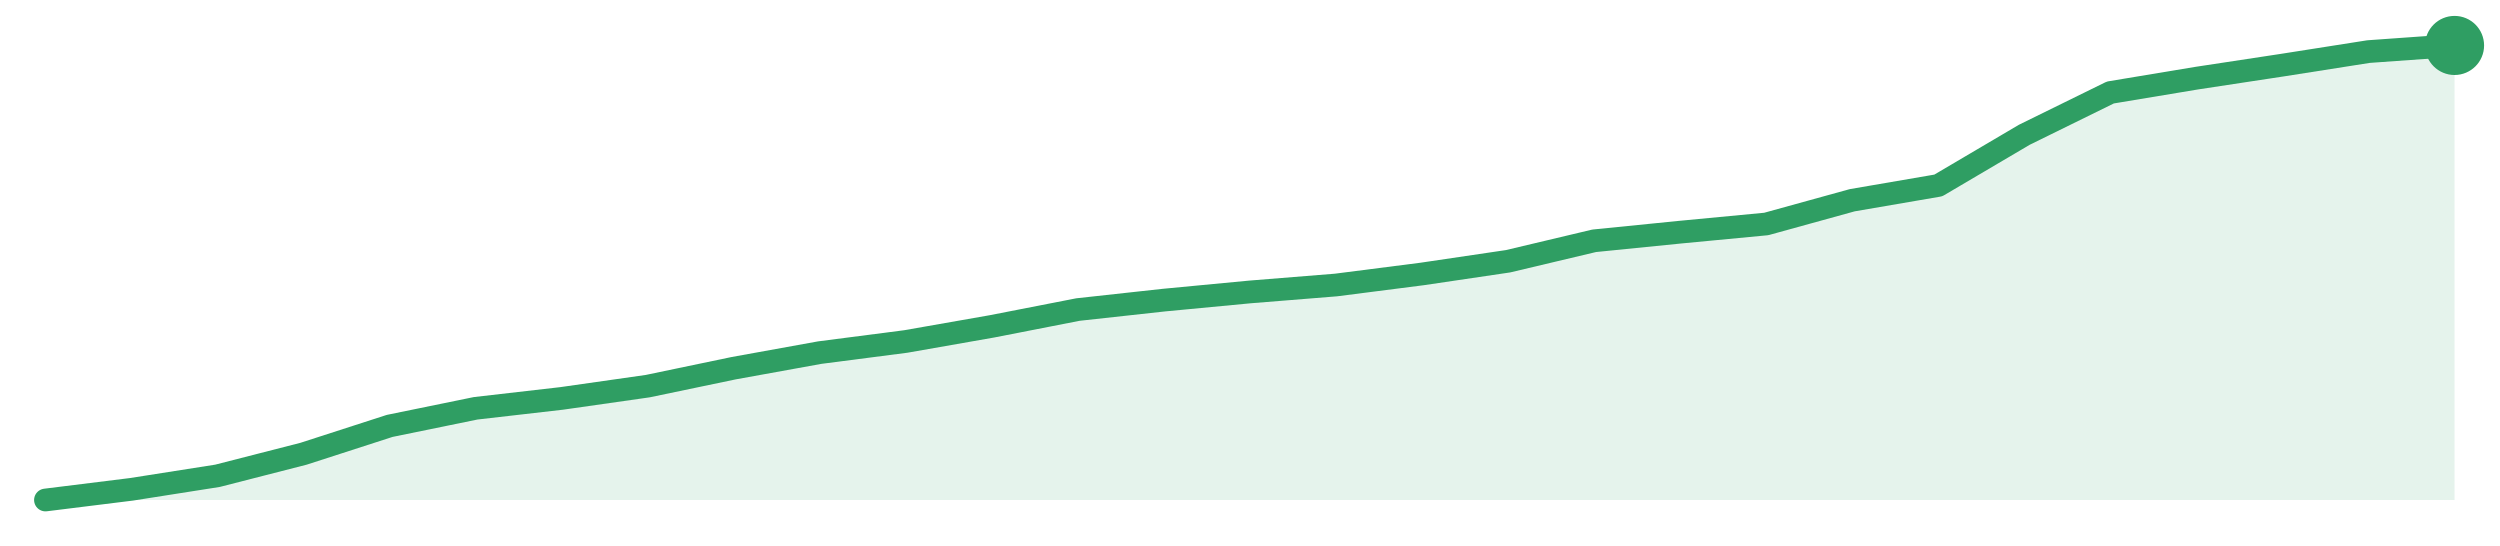
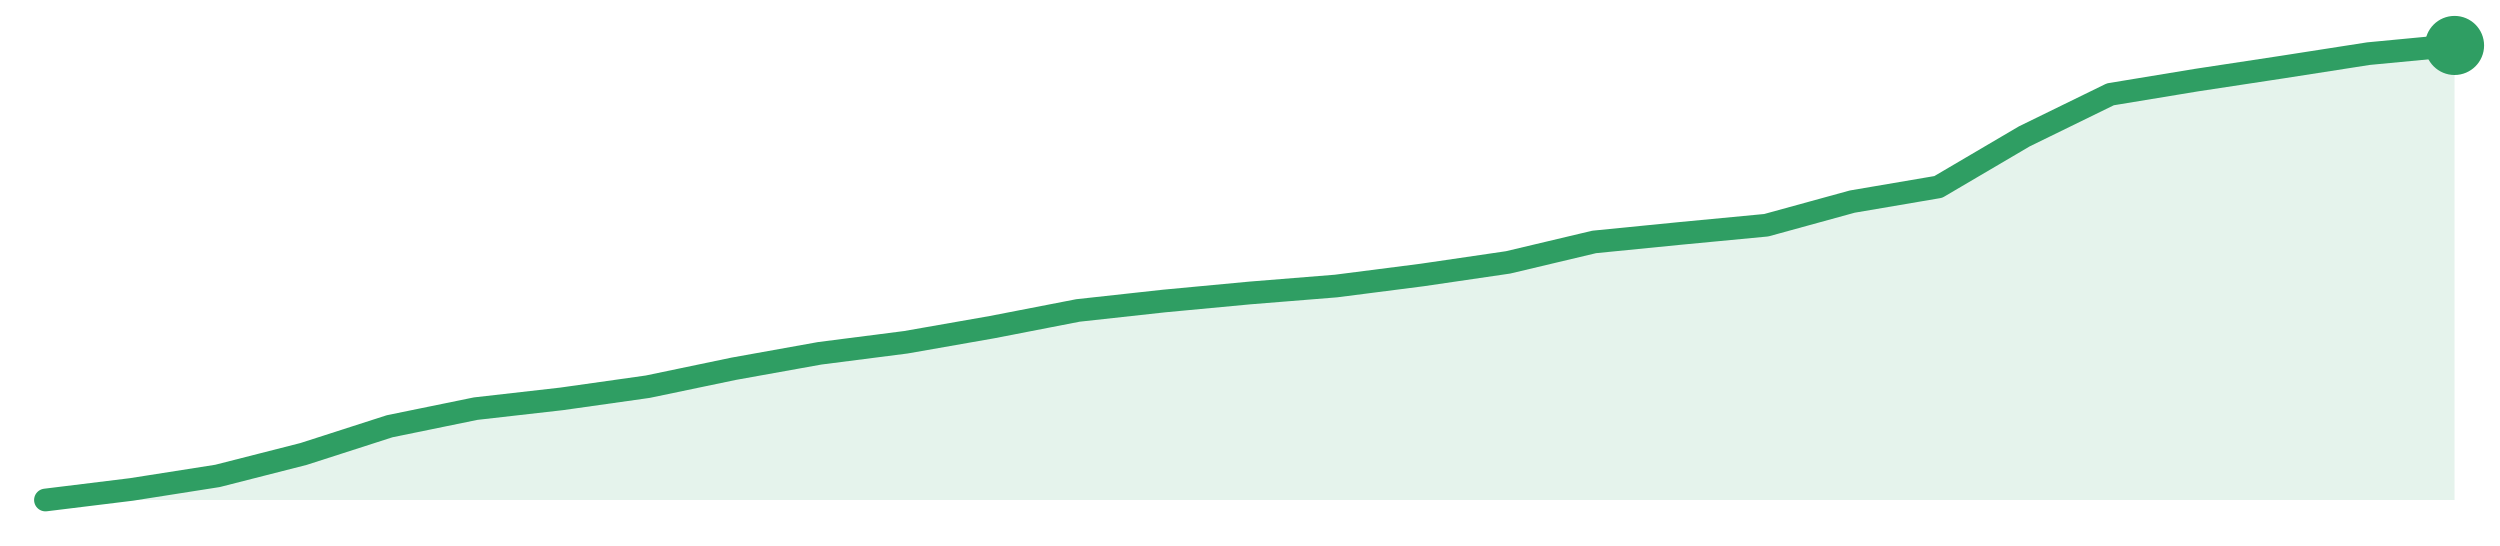
<svg xmlns="http://www.w3.org/2000/svg" width="220" height="48" viewBox="0 0 220 48" role="img" aria-label="trend">
-   <path d="M4.0,44.0 L4.0,44.0 L11.57,43.06 L19.14,41.87 L26.71,39.93 L34.29,37.48 L41.86,35.93 L49.43,35.06 L57.0,33.98 L64.57,32.4 L72.14,31.03 L79.71,30.05 L87.29,28.72 L94.86,27.24 L102.43,26.41 L110.0,25.69 L117.57,25.08 L125.14,24.11 L132.71,22.99 L140.29,21.19 L147.86,20.43 L155.43,19.71 L163.0,17.62 L170.57,16.32 L178.14,11.86 L185.71,8.14 L193.29,6.88 L200.86,5.73 L208.43,4.54 L216.0,4.0 L216.0,44.0 Z" fill="#2f9e631f" />
-   <path d="M4.0,44.0 L11.57,43.06 L19.14,41.87 L26.71,39.93 L34.29,37.48 L41.86,35.93 L49.43,35.06 L57.0,33.98 L64.57,32.4 L72.14,31.03 L79.71,30.05 L87.29,28.72 L94.86,27.24 L102.43,26.41 L110.0,25.69 L117.57,25.08 L125.14,24.11 L132.71,22.99 L140.29,21.19 L147.86,20.43 L155.43,19.71 L163.0,17.62 L170.57,16.32 L178.14,11.86 L185.71,8.14 L193.29,6.88 L200.86,5.73 L208.43,4.54 L216.0,4.0" fill="none" stroke="#2f9e63" stroke-width="2" stroke-linejoin="round" stroke-linecap="round" />
+   <path d="M4.0,44.0 L4.0,44.0 L11.57,43.07 L19.14,41.88 L26.71,39.95 L34.29,37.51 L41.86,35.96 L49.43,35.1 L57.0,34.03 L64.57,32.45 L72.14,31.09 L79.71,30.12 L87.29,28.79 L94.86,27.32 L102.43,26.49 L110.0,25.78 L117.57,25.17 L125.14,24.2 L132.71,23.09 L140.29,21.29 L147.86,20.54 L155.43,19.82 L163.0,17.74 L170.57,16.45 L178.14,12.0 L185.71,8.3 L193.29,7.05 L200.86,5.9 L208.43,4.72 L216.0,4.0 L216.0,44.0 Z" fill="#2f9e631f" />
+   <path d="M4.0,44.0 L11.57,43.07 L19.14,41.88 L26.71,39.95 L34.29,37.51 L41.86,35.96 L49.43,35.1 L57.0,34.03 L64.57,32.45 L72.14,31.09 L79.71,30.12 L87.29,28.79 L94.86,27.32 L102.43,26.49 L110.0,25.78 L117.57,25.17 L125.14,24.2 L132.71,23.09 L140.29,21.29 L147.86,20.54 L155.43,19.82 L163.0,17.74 L170.57,16.45 L178.14,12.0 L185.71,8.3 L193.29,7.05 L200.86,5.9 L208.43,4.72 L216.0,4.0" fill="none" stroke="#2f9e63" stroke-width="2" stroke-linejoin="round" stroke-linecap="round" />
  <circle cx="216.0" cy="4.0" r="2.6" fill="#2f9e63" />
</svg>
